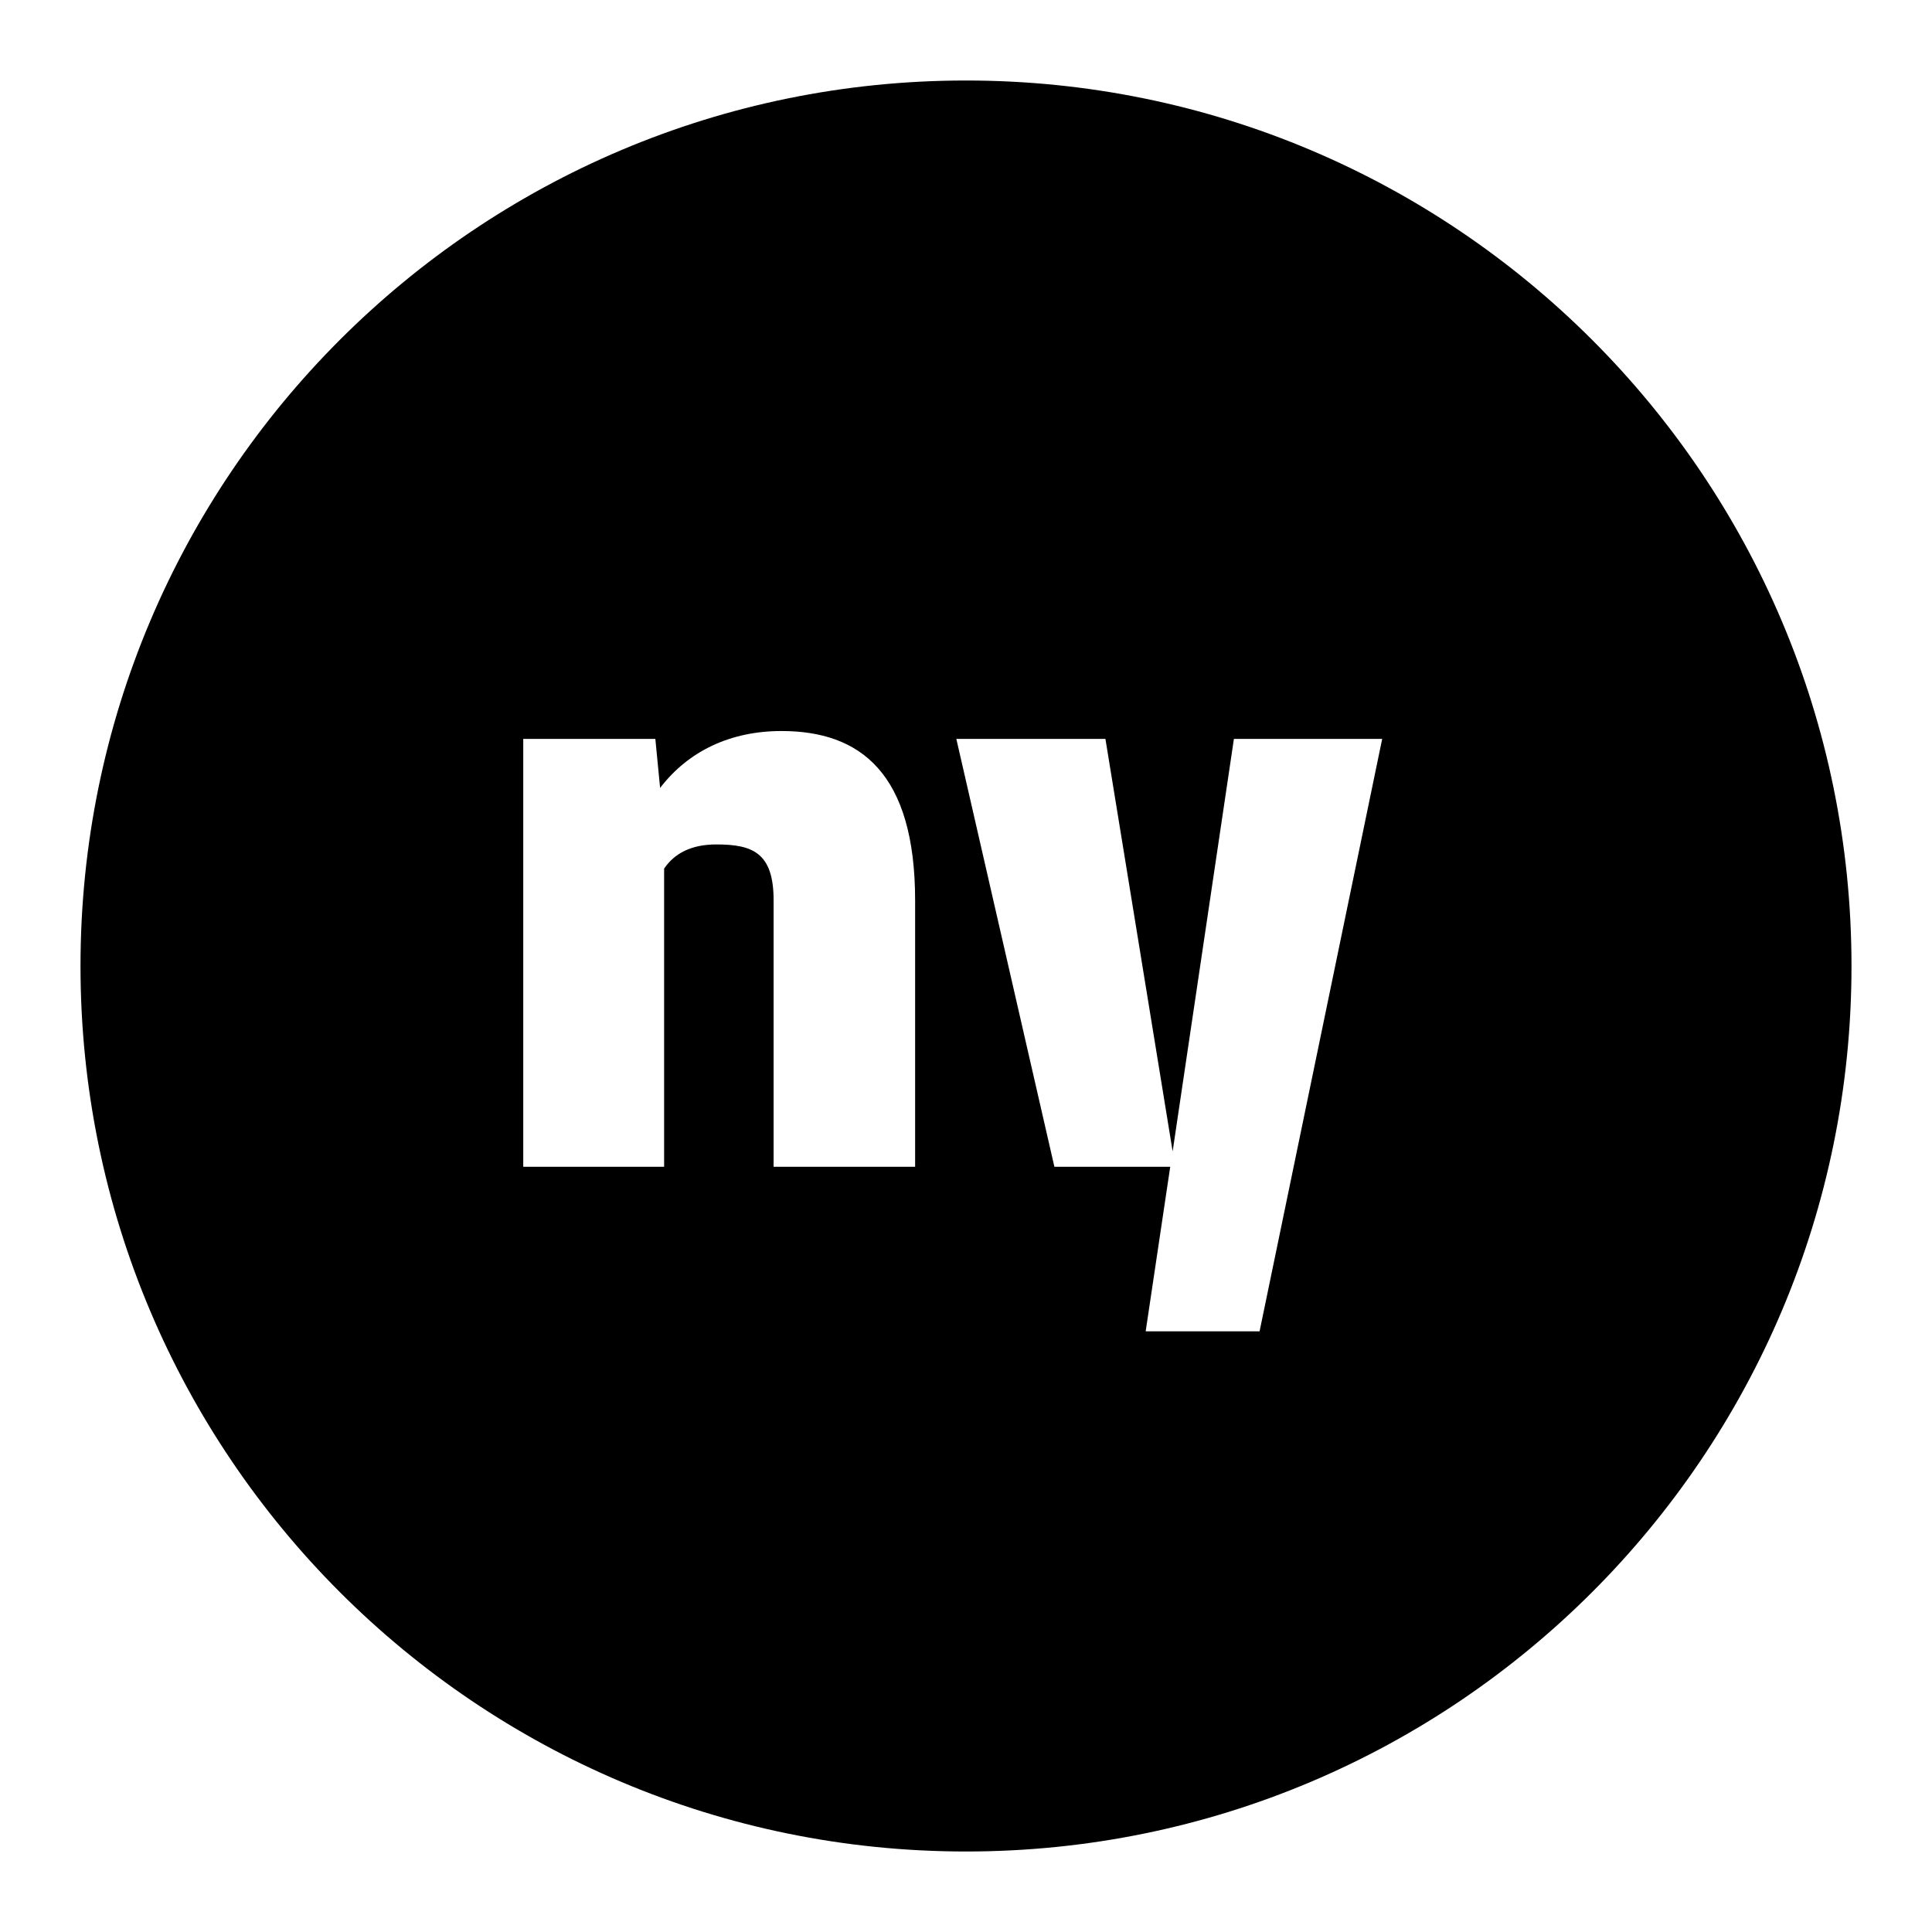
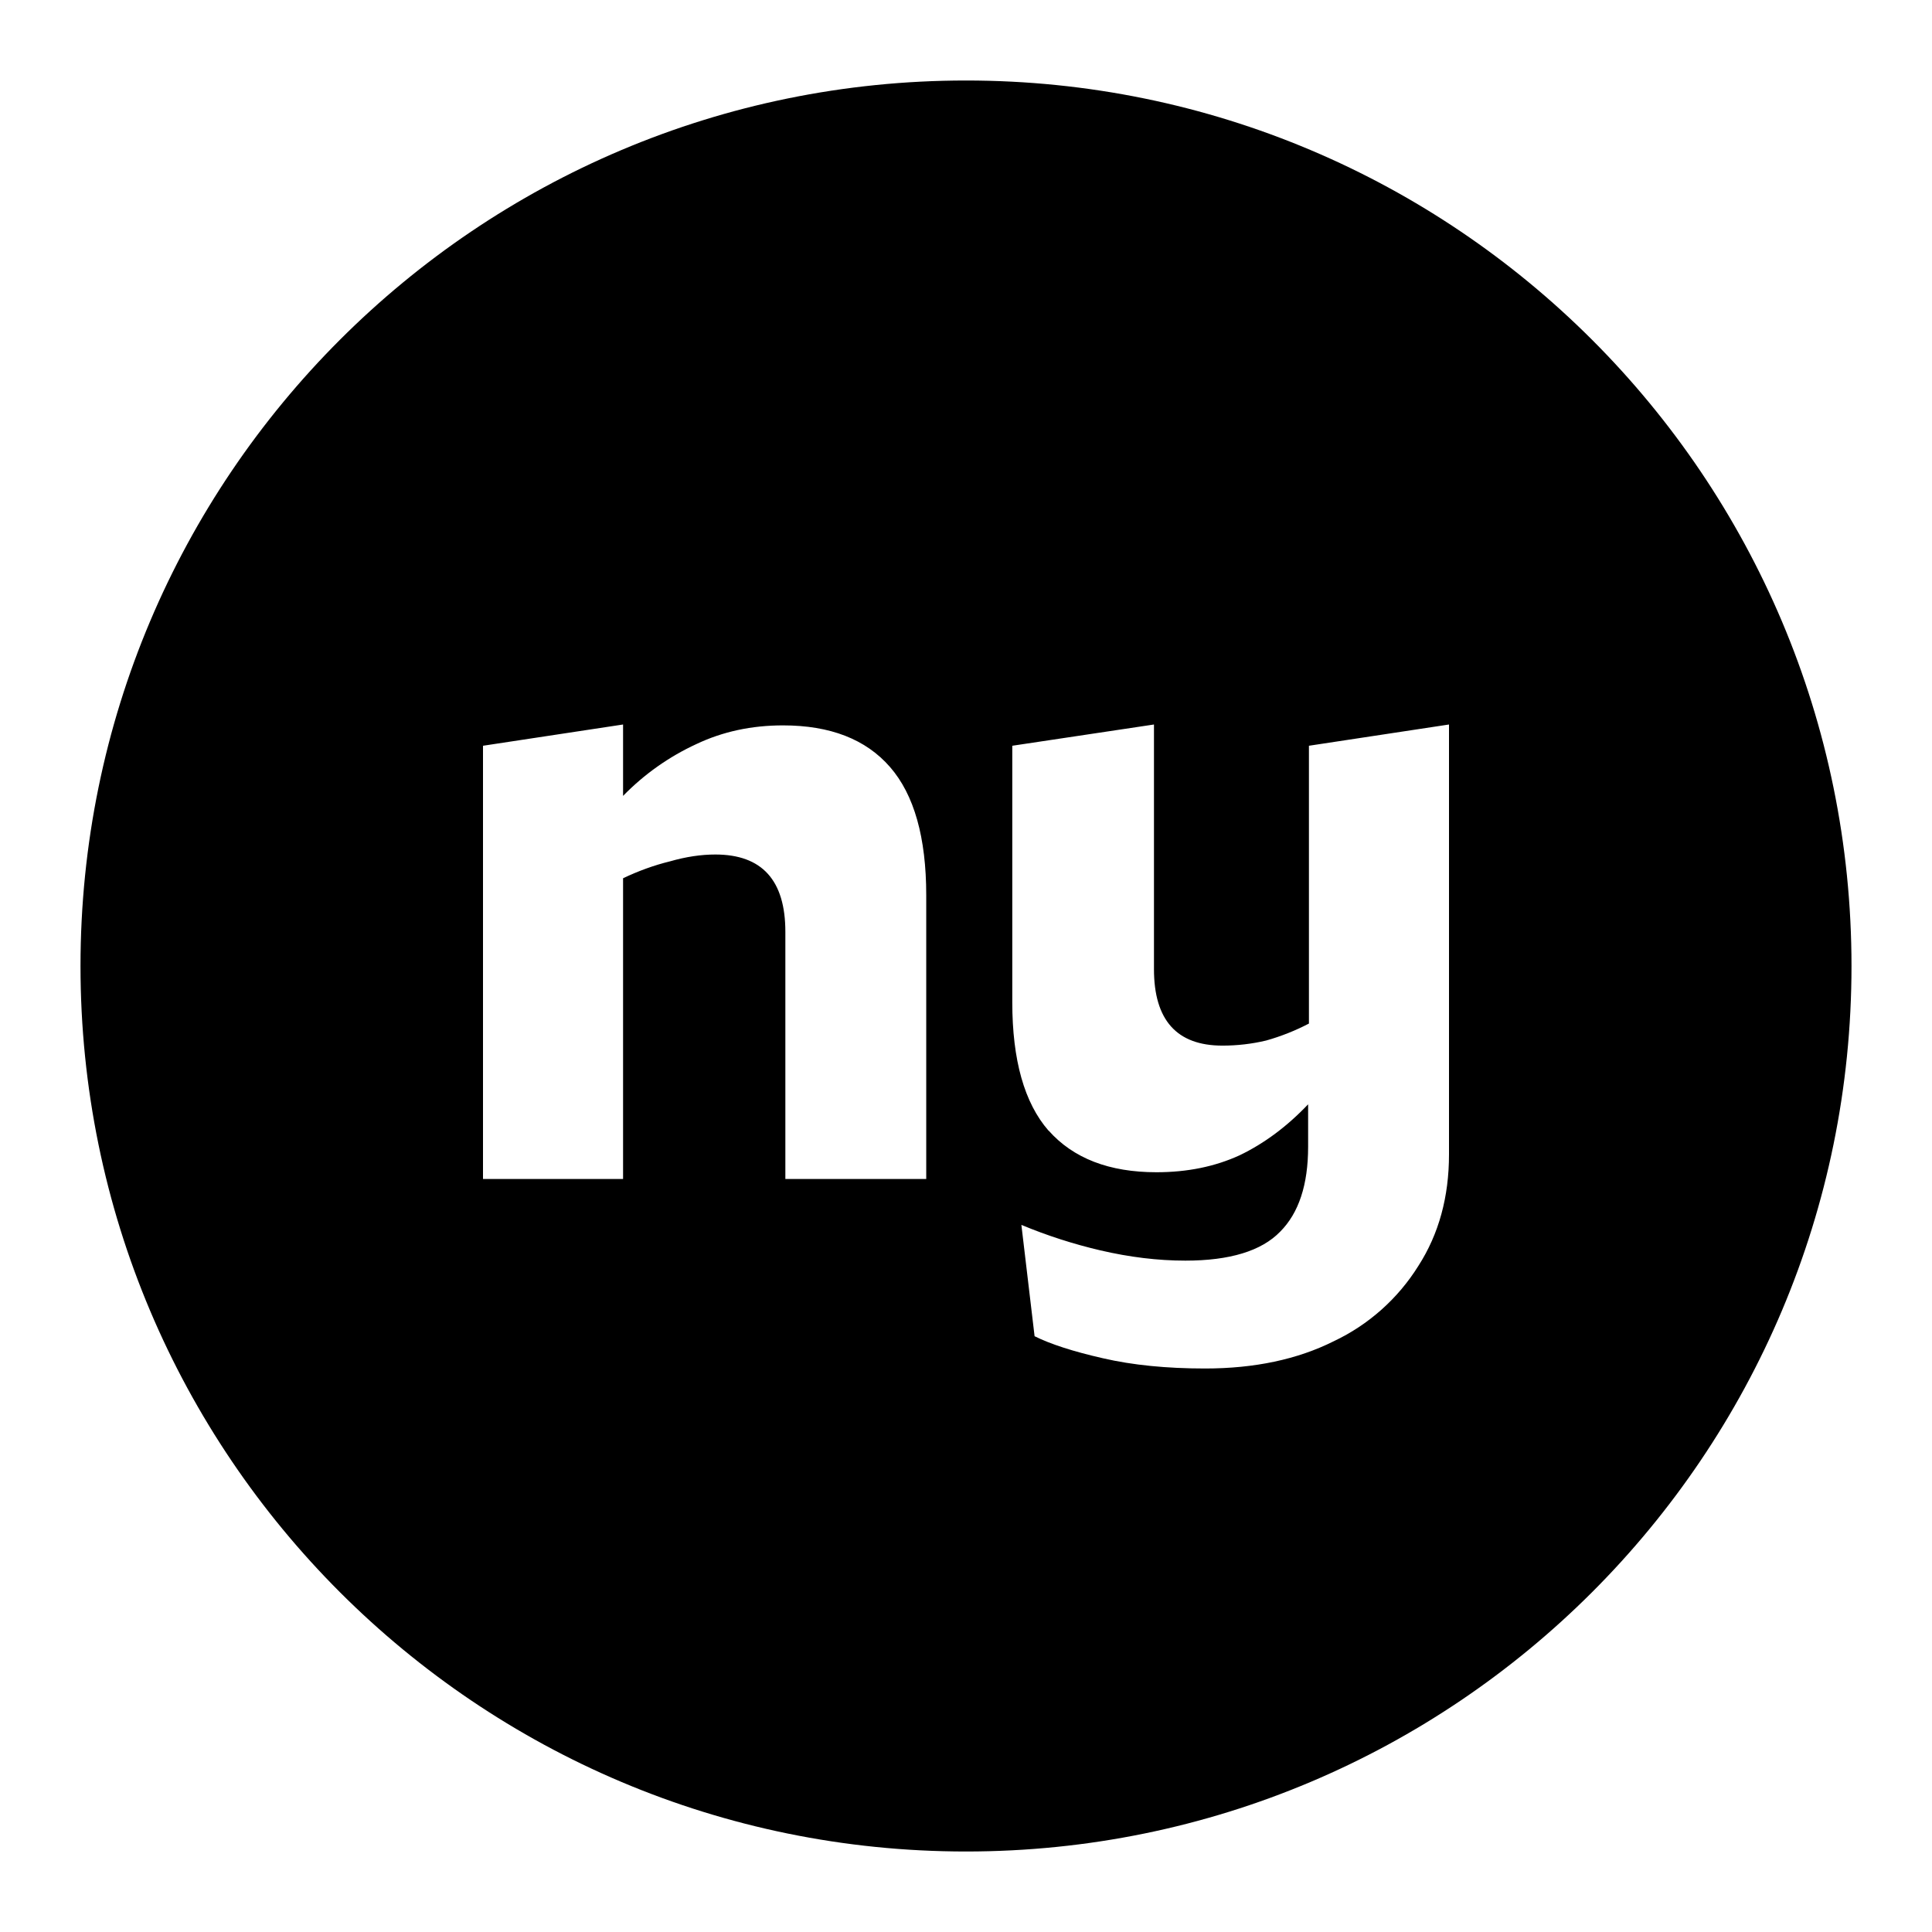
- <svg xmlns="http://www.w3.org/2000/svg" viewBox="0 0 24 24">
-   <path fill="currentColor" fill-rule="evenodd" clip-rule="evenodd" d="M23 12c0 6.075-4.925 11-11 11-6.075 0-11-4.925-11-11C1 5.925 5.925 1 12 1c6.075 0 11 4.925 11 11zM8.2 9.788c.354-.462.879-.707 1.508-.707.978 0 1.66.521 1.66 2.107v3.306H9.61v-3.311c0-.594-.265-.693-.712-.693-.314 0-.521.113-.648.3v3.704H6.5V9.179h1.641l.059.609zm6.367 4.515l.761-5.124H17.17l-1.523 7.359h-1.415l.305-2.044h-1.439l-1.218-5.315h1.852l.835 5.124z" />
+ <svg xmlns="http://www.w3.org/2000/svg" viewBox="0 0 24 24" fill="currentColor">
+   <path fill-rule="evenodd" clip-rule="evenodd" d="M23 12c0 6.075-4.925 11-11 11S1 18.075 1 12 5.925 1 12 1s11 4.925 11 11ZM6 9.264v5.382h1.74V10.91c.191-.091.386-.162.583-.21.198-.057.386-.085.563-.085.58 0 .87.32.87.96v3.071h1.75v-3.525c0-.717-.15-1.249-.45-1.593-.3-.345-.743-.517-1.33-.517-.39 0-.748.077-1.075.232a3.057 3.057 0 0 0-.911.644V9L6 9.264Zm7.026 4.78c.307.346.754.518 1.34.518.383 0 .727-.07 1.034-.211.307-.148.59-.359.85-.633v.527c0 .472-.116.824-.348 1.056-.232.239-.625.359-1.177.359-.341 0-.693-.043-1.054-.127a6.255 6.255 0 0 1-.983-.317l.164 1.383c.197.098.48.19.85.274.368.085.79.127 1.268.127.614 0 1.147-.113 1.597-.338a2.494 2.494 0 0 0 1.054-.939c.253-.394.379-.855.379-1.383V9l-1.74.264v3.451a2.785 2.785 0 0 1-.532.211 2.337 2.337 0 0 1-.543.063c-.566 0-.85-.316-.85-.95V9l-1.76.264v3.187c0 .718.15 1.25.45 1.594Z" />
</svg>
